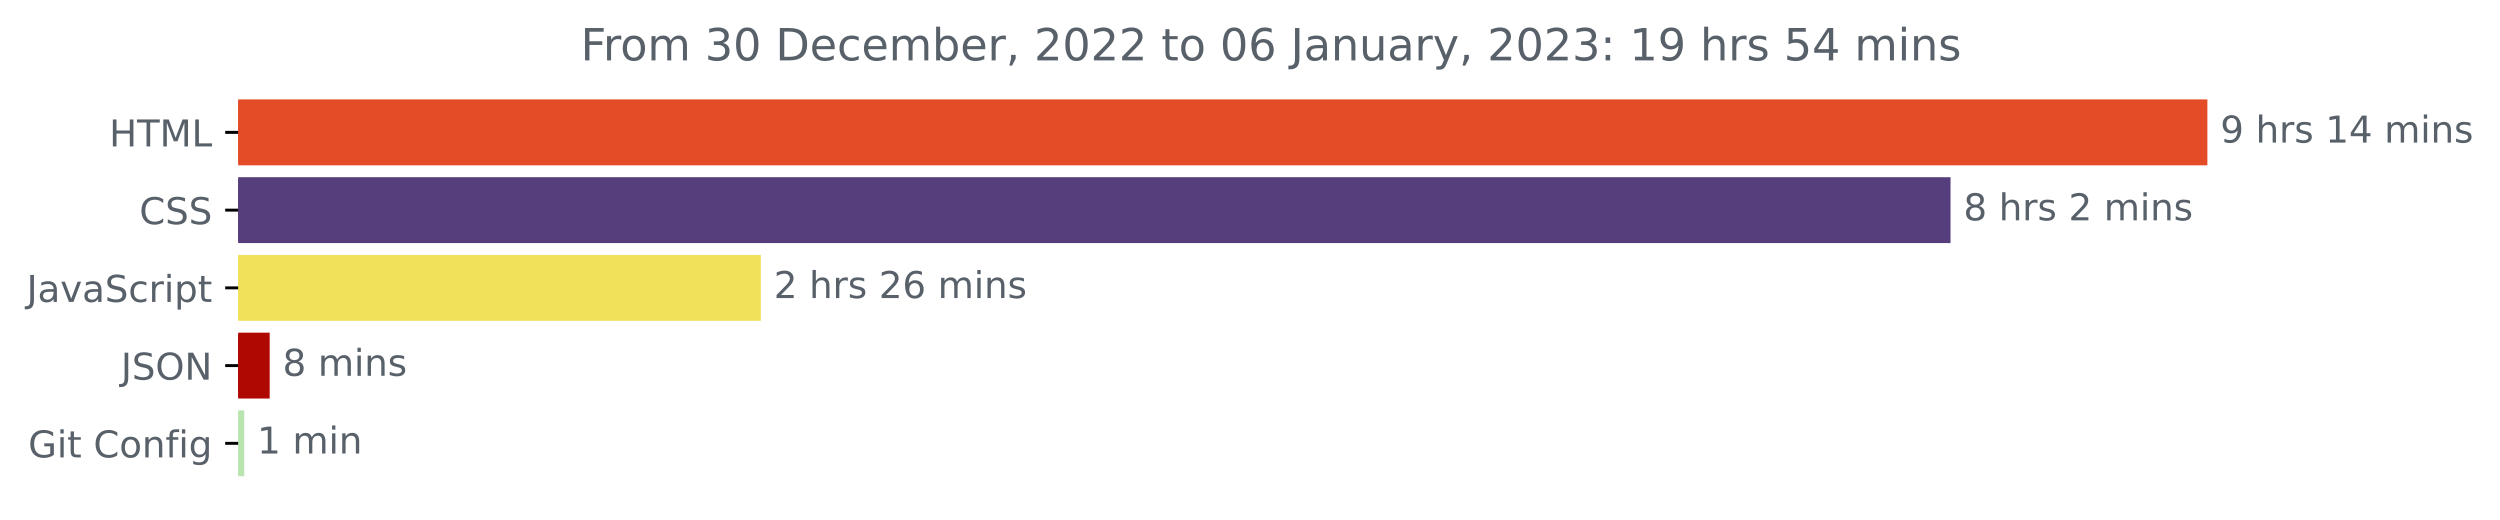
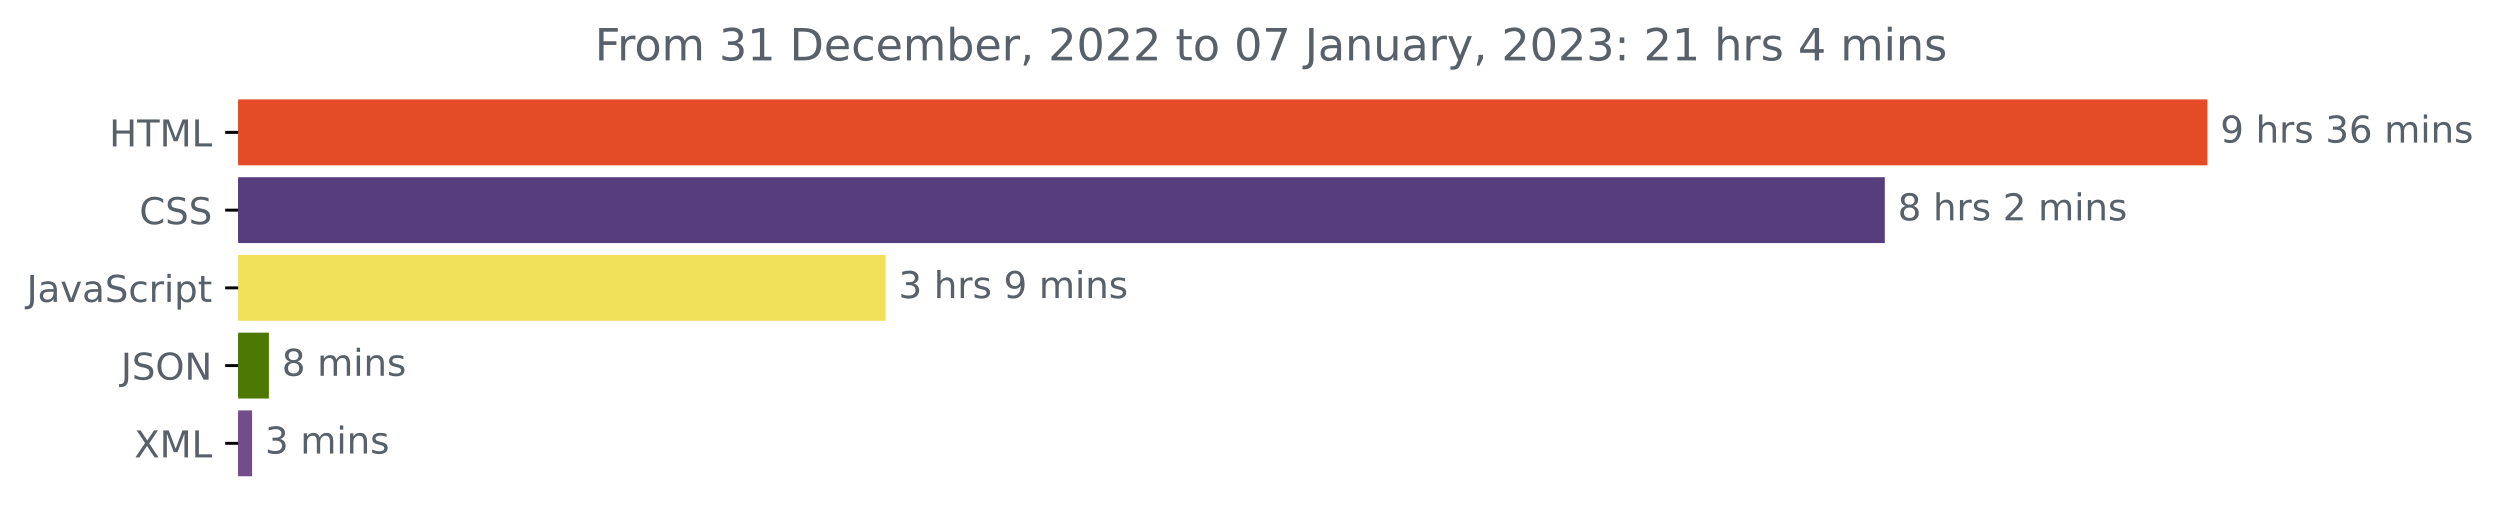
<svg xmlns="http://www.w3.org/2000/svg" xmlns:xlink="http://www.w3.org/1999/xlink" width="675.304pt" height="140.398pt" viewBox="0 0 675.304 140.398" version="1.1">
  <defs>
    <style type="text/css">*{stroke-linejoin: round; stroke-linecap: butt}</style>
  </defs>
  <g id="figure_1">
    <g id="patch_1">
      <path d="M -0 140.398  L 675.304 140.398  L 675.304 0  L -0 0  L -0 140.398  z " style="fill: none" />
    </g>
    <g id="axes_1">
      <g id="patch_2">
-         <path d="M 64.33 27.358  L 595.758 27.358  L 595.758 44.158  L 64.33 44.158  z " clip-path="url(#p27c0aab69c)" style="fill: #e34c26; stroke: #e34c26; stroke-linejoin: miter" />
+         <path d="M 64.33 27.358  L 595.758 27.358  L 595.758 44.158  L 64.33 44.158  z " clip-path="url(#p9556ae1d0e)" style="fill: #e34c26; stroke: #e34c26; stroke-linejoin: miter" />
      </g>
      <g id="patch_3">
-         <path d="M 64.33 48.358  L 526.382 48.358  L 526.382 65.158  L 64.33 65.158  z " clip-path="url(#p27c0aab69c)" style="fill: #563d7c; stroke: #563d7c; stroke-linejoin: miter" />
+         <path d="M 64.33 48.358  L 508.624 48.358  L 508.624 65.158  L 64.33 65.158  z " clip-path="url(#p9556ae1d0e)" style="fill: #563d7c; stroke: #563d7c; stroke-linejoin: miter" />
      </g>
      <g id="patch_4">
-         <path d="M 64.33 69.358  L 205.029 69.358  L 205.029 86.158  L 64.33 86.158  z " clip-path="url(#p27c0aab69c)" style="fill: #f1e05a; stroke: #f1e05a; stroke-linejoin: miter" />
+         <path d="M 64.33 69.358  L 238.716 69.358  L 238.716 86.158  L 64.33 86.158  z " clip-path="url(#p9556ae1d0e)" style="fill: #f1e05a; stroke: #f1e05a; stroke-linejoin: miter" />
      </g>
      <g id="patch_5">
-         <path d="M 64.33 90.358  L 72.343 90.358  L 72.343 107.158  L 64.33 107.158  z " clip-path="url(#p27c0aab69c)" style="fill: #af0801; stroke: #af0801; stroke-linejoin: miter" />
+         <path d="M 64.33 90.358  L 72.135 90.358  L 72.135 107.158  L 64.33 107.158  z " clip-path="url(#p9556ae1d0e)" style="fill: #4e7804; stroke: #4e7804; stroke-linejoin: miter" />
      </g>
      <g id="patch_6">
-         <path d="M 64.33 111.358  L 65.475 111.358  L 65.475 128.158  L 64.33 128.158  z " clip-path="url(#p27c0aab69c)" style="fill: #bae4b0; stroke: #bae4b0; stroke-linejoin: miter" />
+         <path d="M 64.33 111.358  L 67.591 111.358  L 67.591 128.158  L 64.33 128.158  z " clip-path="url(#p9556ae1d0e)" style="fill: #734c8b; stroke: #734c8b; stroke-linejoin: miter" />
      </g>
      <g id="matplotlib.axis_1" />
      <g id="matplotlib.axis_2">
        <g id="ytick_1">
          <g id="line2d_1">
            <defs>
-               <path id="m70f028b943" d="M 0 0  L -3.5 0  " style="stroke: #000000; stroke-width: 0.8" />
+               <path id="m8baae9ed6c" d="M 0 0  L -3.5 0  " style="stroke: #000000; stroke-width: 0.8" />
            </defs>
            <g>
-               <use xlink:href="#m70f028b943" x="64.33" y="35.758" style="stroke: #000000; stroke-width: 0.8" />
+               <use xlink:href="#m8baae9ed6c" x="64.33" y="35.758" style="stroke: #000000; stroke-width: 0.8" />
            </g>
          </g>
          <g id="text_1">
            <g style="fill: #586069" transform="translate(29.50156 39.55734)scale(0.1 -0.1)">
              <defs>
                <path id="DejaVuSans-48" d="M 628 4666  L 1259 4666  L 1259 2753  L 3553 2753  L 3553 4666  L 4184 4666  L 4184 0  L 3553 0  L 3553 2222  L 1259 2222  L 1259 0  L 628 0  L 628 4666  z " transform="scale(0.015625)" />
                <path id="DejaVuSans-54" d="M -19 4666  L 3928 4666  L 3928 4134  L 2272 4134  L 2272 0  L 1638 0  L 1638 4134  L -19 4134  L -19 4666  z " transform="scale(0.015625)" />
                <path id="DejaVuSans-4d" d="M 628 4666  L 1569 4666  L 2759 1491  L 3956 4666  L 4897 4666  L 4897 0  L 4281 0  L 4281 4097  L 3078 897  L 2444 897  L 1241 4097  L 1241 0  L 628 0  L 628 4666  z " transform="scale(0.015625)" />
                <path id="DejaVuSans-4c" d="M 628 4666  L 1259 4666  L 1259 531  L 3531 531  L 3531 0  L 628 0  L 628 4666  z " transform="scale(0.015625)" />
              </defs>
              <use xlink:href="#DejaVuSans-48" />
              <use xlink:href="#DejaVuSans-54" x="75.195" />
              <use xlink:href="#DejaVuSans-4d" x="136.279" />
              <use xlink:href="#DejaVuSans-4c" x="222.559" />
            </g>
          </g>
        </g>
        <g id="ytick_2">
          <g id="line2d_2">
            <g>
-               <use xlink:href="#m70f028b943" x="64.33" y="56.758" style="stroke: #000000; stroke-width: 0.8" />
+               <use xlink:href="#m8baae9ed6c" x="64.33" y="56.758" style="stroke: #000000; stroke-width: 0.8" />
            </g>
          </g>
          <g id="text_2">
            <g style="fill: #586069" transform="translate(37.65 60.55734)scale(0.1 -0.1)">
              <defs>
                <path id="DejaVuSans-43" d="M 4122 4306  L 4122 3641  Q 3803 3938 3442 4084  Q 3081 4231 2675 4231  Q 1875 4231 1450 3742  Q 1025 3253 1025 2328  Q 1025 1406 1450 917  Q 1875 428 2675 428  Q 3081 428 3442 575  Q 3803 722 4122 1019  L 4122 359  Q 3791 134 3420 21  Q 3050 -91 2638 -91  Q 1578 -91 968 557  Q 359 1206 359 2328  Q 359 3453 968 4101  Q 1578 4750 2638 4750  Q 3056 4750 3426 4639  Q 3797 4528 4122 4306  z " transform="scale(0.015625)" />
                <path id="DejaVuSans-53" d="M 3425 4513  L 3425 3897  Q 3066 4069 2747 4153  Q 2428 4238 2131 4238  Q 1616 4238 1336 4038  Q 1056 3838 1056 3469  Q 1056 3159 1242 3001  Q 1428 2844 1947 2747  L 2328 2669  Q 3034 2534 3370 2195  Q 3706 1856 3706 1288  Q 3706 609 3251 259  Q 2797 -91 1919 -91  Q 1588 -91 1214 -16  Q 841 59 441 206  L 441 856  Q 825 641 1194 531  Q 1563 422 1919 422  Q 2459 422 2753 634  Q 3047 847 3047 1241  Q 3047 1584 2836 1778  Q 2625 1972 2144 2069  L 1759 2144  Q 1053 2284 737 2584  Q 422 2884 422 3419  Q 422 4038 858 4394  Q 1294 4750 2059 4750  Q 2388 4750 2728 4690  Q 3069 4631 3425 4513  z " transform="scale(0.015625)" />
              </defs>
              <use xlink:href="#DejaVuSans-43" />
              <use xlink:href="#DejaVuSans-53" x="69.824" />
              <use xlink:href="#DejaVuSans-53" x="133.301" />
            </g>
          </g>
        </g>
        <g id="ytick_3">
          <g id="line2d_3">
            <g>
-               <use xlink:href="#m70f028b943" x="64.33" y="77.758" style="stroke: #000000; stroke-width: 0.8" />
+               <use xlink:href="#m8baae9ed6c" x="64.33" y="77.758" style="stroke: #000000; stroke-width: 0.8" />
            </g>
          </g>
          <g id="text_3">
            <g style="fill: #586069" transform="translate(7.2 81.55734)scale(0.1 -0.1)">
              <defs>
                <path id="DejaVuSans-4a" d="M 628 4666  L 1259 4666  L 1259 325  Q 1259 -519 939 -900  Q 619 -1281 -91 -1281  L -331 -1281  L -331 -750  L -134 -750  Q 284 -750 456 -515  Q 628 -281 628 325  L 628 4666  z " transform="scale(0.015625)" />
                <path id="DejaVuSans-61" d="M 2194 1759  Q 1497 1759 1228 1600  Q 959 1441 959 1056  Q 959 750 1161 570  Q 1363 391 1709 391  Q 2188 391 2477 730  Q 2766 1069 2766 1631  L 2766 1759  L 2194 1759  z M 3341 1997  L 3341 0  L 2766 0  L 2766 531  Q 2569 213 2275 61  Q 1981 -91 1556 -91  Q 1019 -91 701 211  Q 384 513 384 1019  Q 384 1609 779 1909  Q 1175 2209 1959 2209  L 2766 2209  L 2766 2266  Q 2766 2663 2505 2880  Q 2244 3097 1772 3097  Q 1472 3097 1187 3025  Q 903 2953 641 2809  L 641 3341  Q 956 3463 1253 3523  Q 1550 3584 1831 3584  Q 2591 3584 2966 3190  Q 3341 2797 3341 1997  z " transform="scale(0.015625)" />
                <path id="DejaVuSans-76" d="M 191 3500  L 800 3500  L 1894 563  L 2988 3500  L 3597 3500  L 2284 0  L 1503 0  L 191 3500  z " transform="scale(0.015625)" />
                <path id="DejaVuSans-63" d="M 3122 3366  L 3122 2828  Q 2878 2963 2633 3030  Q 2388 3097 2138 3097  Q 1578 3097 1268 2742  Q 959 2388 959 1747  Q 959 1106 1268 751  Q 1578 397 2138 397  Q 2388 397 2633 464  Q 2878 531 3122 666  L 3122 134  Q 2881 22 2623 -34  Q 2366 -91 2075 -91  Q 1284 -91 818 406  Q 353 903 353 1747  Q 353 2603 823 3093  Q 1294 3584 2113 3584  Q 2378 3584 2631 3529  Q 2884 3475 3122 3366  z " transform="scale(0.015625)" />
                <path id="DejaVuSans-72" d="M 2631 2963  Q 2534 3019 2420 3045  Q 2306 3072 2169 3072  Q 1681 3072 1420 2755  Q 1159 2438 1159 1844  L 1159 0  L 581 0  L 581 3500  L 1159 3500  L 1159 2956  Q 1341 3275 1631 3429  Q 1922 3584 2338 3584  Q 2397 3584 2469 3576  Q 2541 3569 2628 3553  L 2631 2963  z " transform="scale(0.015625)" />
                <path id="DejaVuSans-69" d="M 603 3500  L 1178 3500  L 1178 0  L 603 0  L 603 3500  z M 603 4863  L 1178 4863  L 1178 4134  L 603 4134  L 603 4863  z " transform="scale(0.015625)" />
                <path id="DejaVuSans-70" d="M 1159 525  L 1159 -1331  L 581 -1331  L 581 3500  L 1159 3500  L 1159 2969  Q 1341 3281 1617 3432  Q 1894 3584 2278 3584  Q 2916 3584 3314 3078  Q 3713 2572 3713 1747  Q 3713 922 3314 415  Q 2916 -91 2278 -91  Q 1894 -91 1617 61  Q 1341 213 1159 525  z M 3116 1747  Q 3116 2381 2855 2742  Q 2594 3103 2138 3103  Q 1681 3103 1420 2742  Q 1159 2381 1159 1747  Q 1159 1113 1420 752  Q 1681 391 2138 391  Q 2594 391 2855 752  Q 3116 1113 3116 1747  z " transform="scale(0.015625)" />
                <path id="DejaVuSans-74" d="M 1172 4494  L 1172 3500  L 2356 3500  L 2356 3053  L 1172 3053  L 1172 1153  Q 1172 725 1289 603  Q 1406 481 1766 481  L 2356 481  L 2356 0  L 1766 0  Q 1100 0 847 248  Q 594 497 594 1153  L 594 3053  L 172 3053  L 172 3500  L 594 3500  L 594 4494  L 1172 4494  z " transform="scale(0.015625)" />
              </defs>
              <use xlink:href="#DejaVuSans-4a" />
              <use xlink:href="#DejaVuSans-61" x="29.492" />
              <use xlink:href="#DejaVuSans-76" x="90.771" />
              <use xlink:href="#DejaVuSans-61" x="149.951" />
              <use xlink:href="#DejaVuSans-53" x="211.23" />
              <use xlink:href="#DejaVuSans-63" x="274.707" />
              <use xlink:href="#DejaVuSans-72" x="329.688" />
              <use xlink:href="#DejaVuSans-69" x="370.801" />
              <use xlink:href="#DejaVuSans-70" x="398.584" />
              <use xlink:href="#DejaVuSans-74" x="462.061" />
            </g>
          </g>
        </g>
        <g id="ytick_4">
          <g id="line2d_4">
            <g>
-               <use xlink:href="#m70f028b943" x="64.33" y="98.758" style="stroke: #000000; stroke-width: 0.8" />
+               <use xlink:href="#m8baae9ed6c" x="64.33" y="98.758" style="stroke: #000000; stroke-width: 0.8" />
            </g>
          </g>
          <g id="text_4">
            <g style="fill: #586069" transform="translate(32.67813 102.5573)scale(0.1 -0.1)">
              <defs>
                <path id="DejaVuSans-4f" d="M 2522 4238  Q 1834 4238 1429 3725  Q 1025 3213 1025 2328  Q 1025 1447 1429 934  Q 1834 422 2522 422  Q 3209 422 3611 934  Q 4013 1447 4013 2328  Q 4013 3213 3611 3725  Q 3209 4238 2522 4238  z M 2522 4750  Q 3503 4750 4090 4092  Q 4678 3434 4678 2328  Q 4678 1225 4090 567  Q 3503 -91 2522 -91  Q 1538 -91 948 565  Q 359 1222 359 2328  Q 359 3434 948 4092  Q 1538 4750 2522 4750  z " transform="scale(0.015625)" />
                <path id="DejaVuSans-4e" d="M 628 4666  L 1478 4666  L 3547 763  L 3547 4666  L 4159 4666  L 4159 0  L 3309 0  L 1241 3903  L 1241 0  L 628 0  L 628 4666  z " transform="scale(0.015625)" />
              </defs>
              <use xlink:href="#DejaVuSans-4a" />
              <use xlink:href="#DejaVuSans-53" x="29.492" />
              <use xlink:href="#DejaVuSans-4f" x="92.969" />
              <use xlink:href="#DejaVuSans-4e" x="171.68" />
            </g>
          </g>
        </g>
        <g id="ytick_5">
          <g id="line2d_5">
            <g>
-               <use xlink:href="#m70f028b943" x="64.33" y="119.758" style="stroke: #000000; stroke-width: 0.8" />
+               <use xlink:href="#m8baae9ed6c" x="64.33" y="119.758" style="stroke: #000000; stroke-width: 0.8" />
            </g>
          </g>
          <g id="text_5">
-             <g style="fill: #586069" transform="translate(7.61875 123.5573)scale(0.1 -0.1)">
-               <defs>
-                 <path id="DejaVuSans-47" d="M 3809 666  L 3809 1919  L 2778 1919  L 2778 2438  L 4434 2438  L 4434 434  Q 4069 175 3628 42  Q 3188 -91 2688 -91  Q 1594 -91 976 548  Q 359 1188 359 2328  Q 359 3472 976 4111  Q 1594 4750 2688 4750  Q 3144 4750 3555 4637  Q 3966 4525 4313 4306  L 4313 3634  Q 3963 3931 3569 4081  Q 3175 4231 2741 4231  Q 1884 4231 1454 3753  Q 1025 3275 1025 2328  Q 1025 1384 1454 906  Q 1884 428 2741 428  Q 3075 428 3337 486  Q 3600 544 3809 666  z " transform="scale(0.015625)" />
-                 <path id="DejaVuSans-20" transform="scale(0.015625)" />
-                 <path id="DejaVuSans-6f" d="M 1959 3097  Q 1497 3097 1228 2736  Q 959 2375 959 1747  Q 959 1119 1226 758  Q 1494 397 1959 397  Q 2419 397 2687 759  Q 2956 1122 2956 1747  Q 2956 2369 2687 2733  Q 2419 3097 1959 3097  z M 1959 3584  Q 2709 3584 3137 3096  Q 3566 2609 3566 1747  Q 3566 888 3137 398  Q 2709 -91 1959 -91  Q 1206 -91 779 398  Q 353 888 353 1747  Q 353 2609 779 3096  Q 1206 3584 1959 3584  z " transform="scale(0.015625)" />
-                 <path id="DejaVuSans-6e" d="M 3513 2113  L 3513 0  L 2938 0  L 2938 2094  Q 2938 2591 2744 2837  Q 2550 3084 2163 3084  Q 1697 3084 1428 2787  Q 1159 2491 1159 1978  L 1159 0  L 581 0  L 581 3500  L 1159 3500  L 1159 2956  Q 1366 3272 1645 3428  Q 1925 3584 2291 3584  Q 2894 3584 3203 3211  Q 3513 2838 3513 2113  z " transform="scale(0.015625)" />
-                 <path id="DejaVuSans-66" d="M 2375 4863  L 2375 4384  L 1825 4384  Q 1516 4384 1395 4259  Q 1275 4134 1275 3809  L 1275 3500  L 2222 3500  L 2222 3053  L 1275 3053  L 1275 0  L 697 0  L 697 3053  L 147 3053  L 147 3500  L 697 3500  L 697 3744  Q 697 4328 969 4595  Q 1241 4863 1831 4863  L 2375 4863  z " transform="scale(0.015625)" />
-                 <path id="DejaVuSans-67" d="M 2906 1791  Q 2906 2416 2648 2759  Q 2391 3103 1925 3103  Q 1463 3103 1205 2759  Q 947 2416 947 1791  Q 947 1169 1205 825  Q 1463 481 1925 481  Q 2391 481 2648 825  Q 2906 1169 2906 1791  z M 3481 434  Q 3481 -459 3084 -895  Q 2688 -1331 1869 -1331  Q 1566 -1331 1297 -1286  Q 1028 -1241 775 -1147  L 775 -588  Q 1028 -725 1275 -790  Q 1522 -856 1778 -856  Q 2344 -856 2625 -561  Q 2906 -266 2906 331  L 2906 616  Q 2728 306 2450 153  Q 2172 0 1784 0  Q 1141 0 747 490  Q 353 981 353 1791  Q 353 2603 747 3093  Q 1141 3584 1784 3584  Q 2172 3584 2450 3431  Q 2728 3278 2906 2969  L 2906 3500  L 3481 3500  L 3481 434  z " transform="scale(0.015625)" />
-               </defs>
-               <use xlink:href="#DejaVuSans-47" />
-               <use xlink:href="#DejaVuSans-69" x="77.49" />
-               <use xlink:href="#DejaVuSans-74" x="105.273" />
-               <use xlink:href="#DejaVuSans-20" x="144.482" />
-               <use xlink:href="#DejaVuSans-43" x="176.27" />
-               <use xlink:href="#DejaVuSans-6f" x="246.094" />
-               <use xlink:href="#DejaVuSans-6e" x="307.275" />
-               <use xlink:href="#DejaVuSans-66" x="370.654" />
-               <use xlink:href="#DejaVuSans-69" x="405.859" />
-               <use xlink:href="#DejaVuSans-67" x="433.643" />
+             <g style="fill: #586069" transform="translate(36.27969 123.5573)scale(0.1 -0.1)">
+               <defs>
+                 <path id="DejaVuSans-58" d="M 403 4666  L 1081 4666  L 2241 2931  L 3406 4666  L 4084 4666  L 2584 2425  L 4184 0  L 3506 0  L 2194 1984  L 872 0  L 191 0  L 1856 2491  L 403 4666  z " transform="scale(0.015625)" />
+               </defs>
+               <use xlink:href="#DejaVuSans-58" />
+               <use xlink:href="#DejaVuSans-4d" x="68.506" />
+               <use xlink:href="#DejaVuSans-4c" x="154.785" />
            </g>
          </g>
        </g>
      </g>
      <g id="text_6">
        <g style="fill: #586069" transform="translate(599.7583 38.5175)scale(0.1 -0.1)">
          <defs>
            <path id="DejaVuSans-39" d="M 703 97  L 703 672  Q 941 559 1184 500  Q 1428 441 1663 441  Q 2288 441 2617 861  Q 2947 1281 2994 2138  Q 2813 1869 2534 1725  Q 2256 1581 1919 1581  Q 1219 1581 811 2004  Q 403 2428 403 3163  Q 403 3881 828 4315  Q 1253 4750 1959 4750  Q 2769 4750 3195 4129  Q 3622 3509 3622 2328  Q 3622 1225 3098 567  Q 2575 -91 1691 -91  Q 1453 -91 1209 -44  Q 966 3 703 97  z M 1959 2075  Q 2384 2075 2632 2365  Q 2881 2656 2881 3163  Q 2881 3666 2632 3958  Q 2384 4250 1959 4250  Q 1534 4250 1286 3958  Q 1038 3666 1038 3163  Q 1038 2656 1286 2365  Q 1534 2075 1959 2075  z " transform="scale(0.015625)" />
+             <path id="DejaVuSans-20" transform="scale(0.015625)" />
            <path id="DejaVuSans-68" d="M 3513 2113  L 3513 0  L 2938 0  L 2938 2094  Q 2938 2591 2744 2837  Q 2550 3084 2163 3084  Q 1697 3084 1428 2787  Q 1159 2491 1159 1978  L 1159 0  L 581 0  L 581 4863  L 1159 4863  L 1159 2956  Q 1366 3272 1645 3428  Q 1925 3584 2291 3584  Q 2894 3584 3203 3211  Q 3513 2838 3513 2113  z " transform="scale(0.015625)" />
            <path id="DejaVuSans-73" d="M 2834 3397  L 2834 2853  Q 2591 2978 2328 3040  Q 2066 3103 1784 3103  Q 1356 3103 1142 2972  Q 928 2841 928 2578  Q 928 2378 1081 2264  Q 1234 2150 1697 2047  L 1894 2003  Q 2506 1872 2764 1633  Q 3022 1394 3022 966  Q 3022 478 2636 193  Q 2250 -91 1575 -91  Q 1294 -91 989 -36  Q 684 19 347 128  L 347 722  Q 666 556 975 473  Q 1284 391 1588 391  Q 1994 391 2212 530  Q 2431 669 2431 922  Q 2431 1156 2273 1281  Q 2116 1406 1581 1522  L 1381 1569  Q 847 1681 609 1914  Q 372 2147 372 2553  Q 372 3047 722 3315  Q 1072 3584 1716 3584  Q 2034 3584 2315 3537  Q 2597 3491 2834 3397  z " transform="scale(0.015625)" />
-             <path id="DejaVuSans-31" d="M 794 531  L 1825 531  L 1825 4091  L 703 3866  L 703 4441  L 1819 4666  L 2450 4666  L 2450 531  L 3481 531  L 3481 0  L 794 0  L 794 531  z " transform="scale(0.015625)" />
-             <path id="DejaVuSans-34" d="M 2419 4116  L 825 1625  L 2419 1625  L 2419 4116  z M 2253 4666  L 3047 4666  L 3047 1625  L 3713 1625  L 3713 1100  L 3047 1100  L 3047 0  L 2419 0  L 2419 1100  L 313 1100  L 313 1709  L 2253 4666  z " transform="scale(0.015625)" />
+             <path id="DejaVuSans-33" d="M 2597 2516  Q 3050 2419 3304 2112  Q 3559 1806 3559 1356  Q 3559 666 3084 287  Q 2609 -91 1734 -91  Q 1441 -91 1130 -33  Q 819 25 488 141  L 488 750  Q 750 597 1062 519  Q 1375 441 1716 441  Q 2309 441 2620 675  Q 2931 909 2931 1356  Q 2931 1769 2642 2001  Q 2353 2234 1838 2234  L 1294 2234  L 1294 2753  L 1863 2753  Q 2328 2753 2575 2939  Q 2822 3125 2822 3475  Q 2822 3834 2567 4026  Q 2313 4219 1838 4219  Q 1578 4219 1281 4162  Q 984 4106 628 3988  L 628 4550  Q 988 4650 1302 4700  Q 1616 4750 1894 4750  Q 2613 4750 3031 4423  Q 3450 4097 3450 3541  Q 3450 3153 3228 2886  Q 3006 2619 2597 2516  z " transform="scale(0.015625)" />
+             <path id="DejaVuSans-36" d="M 2113 2584  Q 1688 2584 1439 2293  Q 1191 2003 1191 1497  Q 1191 994 1439 701  Q 1688 409 2113 409  Q 2538 409 2786 701  Q 3034 994 3034 1497  Q 3034 2003 2786 2293  Q 2538 2584 2113 2584  z M 3366 4563  L 3366 3988  Q 3128 4100 2886 4159  Q 2644 4219 2406 4219  Q 1781 4219 1451 3797  Q 1122 3375 1075 2522  Q 1259 2794 1537 2939  Q 1816 3084 2150 3084  Q 2853 3084 3261 2657  Q 3669 2231 3669 1497  Q 3669 778 3244 343  Q 2819 -91 2113 -91  Q 1303 -91 875 529  Q 447 1150 447 2328  Q 447 3434 972 4092  Q 1497 4750 2381 4750  Q 2619 4750 2861 4703  Q 3103 4656 3366 4563  z " transform="scale(0.015625)" />
            <path id="DejaVuSans-6d" d="M 3328 2828  Q 3544 3216 3844 3400  Q 4144 3584 4550 3584  Q 5097 3584 5394 3201  Q 5691 2819 5691 2113  L 5691 0  L 5113 0  L 5113 2094  Q 5113 2597 4934 2840  Q 4756 3084 4391 3084  Q 3944 3084 3684 2787  Q 3425 2491 3425 1978  L 3425 0  L 2847 0  L 2847 2094  Q 2847 2600 2669 2842  Q 2491 3084 2119 3084  Q 1678 3084 1418 2786  Q 1159 2488 1159 1978  L 1159 0  L 581 0  L 581 3500  L 1159 3500  L 1159 2956  Q 1356 3278 1631 3431  Q 1906 3584 2284 3584  Q 2666 3584 2933 3390  Q 3200 3197 3328 2828  z " transform="scale(0.015625)" />
+             <path id="DejaVuSans-6e" d="M 3513 2113  L 3513 0  L 2938 0  L 2938 2094  Q 2938 2591 2744 2837  Q 2550 3084 2163 3084  Q 1697 3084 1428 2787  Q 1159 2491 1159 1978  L 1159 0  L 581 0  L 581 3500  L 1159 3500  L 1159 2956  Q 1366 3272 1645 3428  Q 1925 3584 2291 3584  Q 2894 3584 3203 3211  Q 3513 2838 3513 2113  z " transform="scale(0.015625)" />
          </defs>
          <use xlink:href="#DejaVuSans-39" />
          <use xlink:href="#DejaVuSans-20" x="63.623" />
          <use xlink:href="#DejaVuSans-68" x="95.41" />
          <use xlink:href="#DejaVuSans-72" x="158.789" />
          <use xlink:href="#DejaVuSans-73" x="199.902" />
          <use xlink:href="#DejaVuSans-20" x="252.002" />
-           <use xlink:href="#DejaVuSans-31" x="283.789" />
-           <use xlink:href="#DejaVuSans-34" x="347.412" />
+           <use xlink:href="#DejaVuSans-33" x="283.789" />
+           <use xlink:href="#DejaVuSans-36" x="347.412" />
          <use xlink:href="#DejaVuSans-20" x="411.035" />
          <use xlink:href="#DejaVuSans-6d" x="442.822" />
          <use xlink:href="#DejaVuSans-69" x="540.234" />
          <use xlink:href="#DejaVuSans-6e" x="568.018" />
          <use xlink:href="#DejaVuSans-73" x="631.396" />
        </g>
      </g>
      <g id="text_7">
-         <g style="fill: #586069" transform="translate(530.3818 59.5175)scale(0.1 -0.1)">
+         <g style="fill: #586069" transform="translate(512.6235 59.5175)scale(0.1 -0.1)">
          <defs>
            <path id="DejaVuSans-38" d="M 2034 2216  Q 1584 2216 1326 1975  Q 1069 1734 1069 1313  Q 1069 891 1326 650  Q 1584 409 2034 409  Q 2484 409 2743 651  Q 3003 894 3003 1313  Q 3003 1734 2745 1975  Q 2488 2216 2034 2216  z M 1403 2484  Q 997 2584 770 2862  Q 544 3141 544 3541  Q 544 4100 942 4425  Q 1341 4750 2034 4750  Q 2731 4750 3128 4425  Q 3525 4100 3525 3541  Q 3525 3141 3298 2862  Q 3072 2584 2669 2484  Q 3125 2378 3379 2068  Q 3634 1759 3634 1313  Q 3634 634 3220 271  Q 2806 -91 2034 -91  Q 1263 -91 848 271  Q 434 634 434 1313  Q 434 1759 690 2068  Q 947 2378 1403 2484  z M 1172 3481  Q 1172 3119 1398 2916  Q 1625 2713 2034 2713  Q 2441 2713 2670 2916  Q 2900 3119 2900 3481  Q 2900 3844 2670 4047  Q 2441 4250 2034 4250  Q 1625 4250 1398 4047  Q 1172 3844 1172 3481  z " transform="scale(0.015625)" />
            <path id="DejaVuSans-32" d="M 1228 531  L 3431 531  L 3431 0  L 469 0  L 469 531  Q 828 903 1448 1529  Q 2069 2156 2228 2338  Q 2531 2678 2651 2914  Q 2772 3150 2772 3378  Q 2772 3750 2511 3984  Q 2250 4219 1831 4219  Q 1534 4219 1204 4116  Q 875 4013 500 3803  L 500 4441  Q 881 4594 1212 4672  Q 1544 4750 1819 4750  Q 2544 4750 2975 4387  Q 3406 4025 3406 3419  Q 3406 3131 3298 2873  Q 3191 2616 2906 2266  Q 2828 2175 2409 1742  Q 1991 1309 1228 531  z " transform="scale(0.015625)" />
          </defs>
          <use xlink:href="#DejaVuSans-38" />
          <use xlink:href="#DejaVuSans-20" x="63.623" />
          <use xlink:href="#DejaVuSans-68" x="95.41" />
          <use xlink:href="#DejaVuSans-72" x="158.789" />
          <use xlink:href="#DejaVuSans-73" x="199.902" />
          <use xlink:href="#DejaVuSans-20" x="252.002" />
          <use xlink:href="#DejaVuSans-32" x="283.789" />
          <use xlink:href="#DejaVuSans-20" x="347.412" />
          <use xlink:href="#DejaVuSans-6d" x="379.199" />
          <use xlink:href="#DejaVuSans-69" x="476.611" />
          <use xlink:href="#DejaVuSans-6e" x="504.395" />
          <use xlink:href="#DejaVuSans-73" x="567.773" />
        </g>
      </g>
      <g id="text_8">
-         <g style="fill: #586069" transform="translate(209.0289 80.5175)scale(0.1 -0.1)">
-           <defs>
-             <path id="DejaVuSans-36" d="M 2113 2584  Q 1688 2584 1439 2293  Q 1191 2003 1191 1497  Q 1191 994 1439 701  Q 1688 409 2113 409  Q 2538 409 2786 701  Q 3034 994 3034 1497  Q 3034 2003 2786 2293  Q 2538 2584 2113 2584  z M 3366 4563  L 3366 3988  Q 3128 4100 2886 4159  Q 2644 4219 2406 4219  Q 1781 4219 1451 3797  Q 1122 3375 1075 2522  Q 1259 2794 1537 2939  Q 1816 3084 2150 3084  Q 2853 3084 3261 2657  Q 3669 2231 3669 1497  Q 3669 778 3244 343  Q 2819 -91 2113 -91  Q 1303 -91 875 529  Q 447 1150 447 2328  Q 447 3434 972 4092  Q 1497 4750 2381 4750  Q 2619 4750 2861 4703  Q 3103 4656 3366 4563  z " transform="scale(0.015625)" />
-           </defs>
-           <use xlink:href="#DejaVuSans-32" />
+         <g style="fill: #586069" transform="translate(242.7156 80.5175)scale(0.1 -0.1)">
+           <use xlink:href="#DejaVuSans-33" />
          <use xlink:href="#DejaVuSans-20" x="63.623" />
          <use xlink:href="#DejaVuSans-68" x="95.41" />
          <use xlink:href="#DejaVuSans-72" x="158.789" />
          <use xlink:href="#DejaVuSans-73" x="199.902" />
          <use xlink:href="#DejaVuSans-20" x="252.002" />
-           <use xlink:href="#DejaVuSans-32" x="283.789" />
-           <use xlink:href="#DejaVuSans-36" x="347.412" />
-           <use xlink:href="#DejaVuSans-20" x="411.035" />
-           <use xlink:href="#DejaVuSans-6d" x="442.822" />
-           <use xlink:href="#DejaVuSans-69" x="540.234" />
-           <use xlink:href="#DejaVuSans-6e" x="568.018" />
-           <use xlink:href="#DejaVuSans-73" x="631.396" />
+           <use xlink:href="#DejaVuSans-39" x="283.789" />
+           <use xlink:href="#DejaVuSans-20" x="347.412" />
+           <use xlink:href="#DejaVuSans-6d" x="379.199" />
+           <use xlink:href="#DejaVuSans-69" x="476.611" />
+           <use xlink:href="#DejaVuSans-6e" x="504.395" />
+           <use xlink:href="#DejaVuSans-73" x="567.773" />
        </g>
      </g>
      <g id="text_9">
-         <g style="fill: #586069" transform="translate(76.34347 101.5175)scale(0.1 -0.1)">
+         <g style="fill: #586069" transform="translate(76.13453 101.5175)scale(0.1 -0.1)">
          <use xlink:href="#DejaVuSans-38" />
          <use xlink:href="#DejaVuSans-20" x="63.623" />
          <use xlink:href="#DejaVuSans-6d" x="95.41" />
          <use xlink:href="#DejaVuSans-69" x="192.822" />
          <use xlink:href="#DejaVuSans-6e" x="220.605" />
          <use xlink:href="#DejaVuSans-73" x="283.984" />
        </g>
      </g>
      <g id="text_10">
-         <g style="fill: #586069" transform="translate(69.47451 122.5175)scale(0.1 -0.1)">
-           <use xlink:href="#DejaVuSans-31" />
+         <g style="fill: #586069" transform="translate(71.59141 122.5175)scale(0.1 -0.1)">
+           <use xlink:href="#DejaVuSans-33" />
          <use xlink:href="#DejaVuSans-20" x="63.623" />
          <use xlink:href="#DejaVuSans-6d" x="95.41" />
          <use xlink:href="#DejaVuSans-69" x="192.822" />
          <use xlink:href="#DejaVuSans-6e" x="220.605" />
+           <use xlink:href="#DejaVuSans-73" x="283.984" />
        </g>
      </g>
      <g id="text_11">
-         <g style="fill: #586069" transform="translate(156.8572 16.31812)scale(0.12 -0.12)">
+         <g style="fill: #586069" transform="translate(160.6747 16.31812)scale(0.12 -0.12)">
          <defs>
            <path id="DejaVuSans-46" d="M 628 4666  L 3309 4666  L 3309 4134  L 1259 4134  L 1259 2759  L 3109 2759  L 3109 2228  L 1259 2228  L 1259 0  L 628 0  L 628 4666  z " transform="scale(0.015625)" />
-             <path id="DejaVuSans-33" d="M 2597 2516  Q 3050 2419 3304 2112  Q 3559 1806 3559 1356  Q 3559 666 3084 287  Q 2609 -91 1734 -91  Q 1441 -91 1130 -33  Q 819 25 488 141  L 488 750  Q 750 597 1062 519  Q 1375 441 1716 441  Q 2309 441 2620 675  Q 2931 909 2931 1356  Q 2931 1769 2642 2001  Q 2353 2234 1838 2234  L 1294 2234  L 1294 2753  L 1863 2753  Q 2328 2753 2575 2939  Q 2822 3125 2822 3475  Q 2822 3834 2567 4026  Q 2313 4219 1838 4219  Q 1578 4219 1281 4162  Q 984 4106 628 3988  L 628 4550  Q 988 4650 1302 4700  Q 1616 4750 1894 4750  Q 2613 4750 3031 4423  Q 3450 4097 3450 3541  Q 3450 3153 3228 2886  Q 3006 2619 2597 2516  z " transform="scale(0.015625)" />
-             <path id="DejaVuSans-30" d="M 2034 4250  Q 1547 4250 1301 3770  Q 1056 3291 1056 2328  Q 1056 1369 1301 889  Q 1547 409 2034 409  Q 2525 409 2770 889  Q 3016 1369 3016 2328  Q 3016 3291 2770 3770  Q 2525 4250 2034 4250  z M 2034 4750  Q 2819 4750 3233 4129  Q 3647 3509 3647 2328  Q 3647 1150 3233 529  Q 2819 -91 2034 -91  Q 1250 -91 836 529  Q 422 1150 422 2328  Q 422 3509 836 4129  Q 1250 4750 2034 4750  z " transform="scale(0.015625)" />
+             <path id="DejaVuSans-6f" d="M 1959 3097  Q 1497 3097 1228 2736  Q 959 2375 959 1747  Q 959 1119 1226 758  Q 1494 397 1959 397  Q 2419 397 2687 759  Q 2956 1122 2956 1747  Q 2956 2369 2687 2733  Q 2419 3097 1959 3097  z M 1959 3584  Q 2709 3584 3137 3096  Q 3566 2609 3566 1747  Q 3566 888 3137 398  Q 2709 -91 1959 -91  Q 1206 -91 779 398  Q 353 888 353 1747  Q 353 2609 779 3096  Q 1206 3584 1959 3584  z " transform="scale(0.015625)" />
+             <path id="DejaVuSans-31" d="M 794 531  L 1825 531  L 1825 4091  L 703 3866  L 703 4441  L 1819 4666  L 2450 4666  L 2450 531  L 3481 531  L 3481 0  L 794 0  L 794 531  z " transform="scale(0.015625)" />
            <path id="DejaVuSans-44" d="M 1259 4147  L 1259 519  L 2022 519  Q 2988 519 3436 956  Q 3884 1394 3884 2338  Q 3884 3275 3436 3711  Q 2988 4147 2022 4147  L 1259 4147  z M 628 4666  L 1925 4666  Q 3281 4666 3915 4102  Q 4550 3538 4550 2338  Q 4550 1131 3912 565  Q 3275 0 1925 0  L 628 0  L 628 4666  z " transform="scale(0.015625)" />
            <path id="DejaVuSans-65" d="M 3597 1894  L 3597 1613  L 953 1613  Q 991 1019 1311 708  Q 1631 397 2203 397  Q 2534 397 2845 478  Q 3156 559 3463 722  L 3463 178  Q 3153 47 2828 -22  Q 2503 -91 2169 -91  Q 1331 -91 842 396  Q 353 884 353 1716  Q 353 2575 817 3079  Q 1281 3584 2069 3584  Q 2775 3584 3186 3129  Q 3597 2675 3597 1894  z M 3022 2063  Q 3016 2534 2758 2815  Q 2500 3097 2075 3097  Q 1594 3097 1305 2825  Q 1016 2553 972 2059  L 3022 2063  z " transform="scale(0.015625)" />
            <path id="DejaVuSans-62" d="M 3116 1747  Q 3116 2381 2855 2742  Q 2594 3103 2138 3103  Q 1681 3103 1420 2742  Q 1159 2381 1159 1747  Q 1159 1113 1420 752  Q 1681 391 2138 391  Q 2594 391 2855 752  Q 3116 1113 3116 1747  z M 1159 2969  Q 1341 3281 1617 3432  Q 1894 3584 2278 3584  Q 2916 3584 3314 3078  Q 3713 2572 3713 1747  Q 3713 922 3314 415  Q 2916 -91 2278 -91  Q 1894 -91 1617 61  Q 1341 213 1159 525  L 1159 0  L 581 0  L 581 4863  L 1159 4863  L 1159 2969  z " transform="scale(0.015625)" />
            <path id="DejaVuSans-2c" d="M 750 794  L 1409 794  L 1409 256  L 897 -744  L 494 -744  L 750 256  L 750 794  z " transform="scale(0.015625)" />
+             <path id="DejaVuSans-30" d="M 2034 4250  Q 1547 4250 1301 3770  Q 1056 3291 1056 2328  Q 1056 1369 1301 889  Q 1547 409 2034 409  Q 2525 409 2770 889  Q 3016 1369 3016 2328  Q 3016 3291 2770 3770  Q 2525 4250 2034 4250  z M 2034 4750  Q 2819 4750 3233 4129  Q 3647 3509 3647 2328  Q 3647 1150 3233 529  Q 2819 -91 2034 -91  Q 1250 -91 836 529  Q 422 1150 422 2328  Q 422 3509 836 4129  Q 1250 4750 2034 4750  z " transform="scale(0.015625)" />
+             <path id="DejaVuSans-37" d="M 525 4666  L 3525 4666  L 3525 4397  L 1831 0  L 1172 0  L 2766 4134  L 525 4134  L 525 4666  z " transform="scale(0.015625)" />
            <path id="DejaVuSans-75" d="M 544 1381  L 544 3500  L 1119 3500  L 1119 1403  Q 1119 906 1312 657  Q 1506 409 1894 409  Q 2359 409 2629 706  Q 2900 1003 2900 1516  L 2900 3500  L 3475 3500  L 3475 0  L 2900 0  L 2900 538  Q 2691 219 2414 64  Q 2138 -91 1772 -91  Q 1169 -91 856 284  Q 544 659 544 1381  z M 1991 3584  L 1991 3584  z " transform="scale(0.015625)" />
            <path id="DejaVuSans-79" d="M 2059 -325  Q 1816 -950 1584 -1140  Q 1353 -1331 966 -1331  L 506 -1331  L 506 -850  L 844 -850  Q 1081 -850 1212 -737  Q 1344 -625 1503 -206  L 1606 56  L 191 3500  L 800 3500  L 1894 763  L 2988 3500  L 3597 3500  L 2059 -325  z " transform="scale(0.015625)" />
            <path id="DejaVuSans-3a" d="M 750 794  L 1409 794  L 1409 0  L 750 0  L 750 794  z M 750 3309  L 1409 3309  L 1409 2516  L 750 2516  L 750 3309  z " transform="scale(0.015625)" />
-             <path id="DejaVuSans-35" d="M 691 4666  L 3169 4666  L 3169 4134  L 1269 4134  L 1269 2991  Q 1406 3038 1543 3061  Q 1681 3084 1819 3084  Q 2600 3084 3056 2656  Q 3513 2228 3513 1497  Q 3513 744 3044 326  Q 2575 -91 1722 -91  Q 1428 -91 1123 -41  Q 819 9 494 109  L 494 744  Q 775 591 1075 516  Q 1375 441 1709 441  Q 2250 441 2565 725  Q 2881 1009 2881 1497  Q 2881 1984 2565 2268  Q 2250 2553 1709 2553  Q 1456 2553 1204 2497  Q 953 2441 691 2322  L 691 4666  z " transform="scale(0.015625)" />
+             <path id="DejaVuSans-34" d="M 2419 4116  L 825 1625  L 2419 1625  L 2419 4116  z M 2253 4666  L 3047 4666  L 3047 1625  L 3713 1625  L 3713 1100  L 3047 1100  L 3047 0  L 2419 0  L 2419 1100  L 313 1100  L 313 1709  L 2253 4666  z " transform="scale(0.015625)" />
          </defs>
          <use xlink:href="#DejaVuSans-46" />
          <use xlink:href="#DejaVuSans-72" x="50.27" />
          <use xlink:href="#DejaVuSans-6f" x="89.133" />
          <use xlink:href="#DejaVuSans-6d" x="150.314" />
          <use xlink:href="#DejaVuSans-20" x="247.727" />
          <use xlink:href="#DejaVuSans-33" x="279.514" />
-           <use xlink:href="#DejaVuSans-30" x="343.137" />
+           <use xlink:href="#DejaVuSans-31" x="343.137" />
          <use xlink:href="#DejaVuSans-20" x="406.76" />
          <use xlink:href="#DejaVuSans-44" x="438.547" />
          <use xlink:href="#DejaVuSans-65" x="515.549" />
          <use xlink:href="#DejaVuSans-63" x="577.072" />
          <use xlink:href="#DejaVuSans-65" x="632.053" />
          <use xlink:href="#DejaVuSans-6d" x="693.576" />
          <use xlink:href="#DejaVuSans-62" x="790.988" />
          <use xlink:href="#DejaVuSans-65" x="854.465" />
          <use xlink:href="#DejaVuSans-72" x="915.988" />
          <use xlink:href="#DejaVuSans-2c" x="957.102" />
          <use xlink:href="#DejaVuSans-20" x="988.889" />
          <use xlink:href="#DejaVuSans-32" x="1020.676" />
          <use xlink:href="#DejaVuSans-30" x="1084.299" />
          <use xlink:href="#DejaVuSans-32" x="1147.922" />
          <use xlink:href="#DejaVuSans-32" x="1211.545" />
          <use xlink:href="#DejaVuSans-20" x="1275.168" />
          <use xlink:href="#DejaVuSans-74" x="1306.955" />
          <use xlink:href="#DejaVuSans-6f" x="1346.164" />
          <use xlink:href="#DejaVuSans-20" x="1407.346" />
          <use xlink:href="#DejaVuSans-30" x="1439.133" />
-           <use xlink:href="#DejaVuSans-36" x="1502.756" />
+           <use xlink:href="#DejaVuSans-37" x="1502.756" />
          <use xlink:href="#DejaVuSans-20" x="1566.379" />
          <use xlink:href="#DejaVuSans-4a" x="1598.166" />
          <use xlink:href="#DejaVuSans-61" x="1627.658" />
          <use xlink:href="#DejaVuSans-6e" x="1688.938" />
          <use xlink:href="#DejaVuSans-75" x="1752.316" />
          <use xlink:href="#DejaVuSans-61" x="1815.695" />
          <use xlink:href="#DejaVuSans-72" x="1876.975" />
          <use xlink:href="#DejaVuSans-79" x="1918.088" />
          <use xlink:href="#DejaVuSans-2c" x="1977.268" />
          <use xlink:href="#DejaVuSans-20" x="2009.055" />
          <use xlink:href="#DejaVuSans-32" x="2040.842" />
          <use xlink:href="#DejaVuSans-30" x="2104.465" />
          <use xlink:href="#DejaVuSans-32" x="2168.088" />
          <use xlink:href="#DejaVuSans-33" x="2231.711" />
          <use xlink:href="#DejaVuSans-3a" x="2295.334" />
          <use xlink:href="#DejaVuSans-20" x="2329.025" />
-           <use xlink:href="#DejaVuSans-31" x="2360.812" />
-           <use xlink:href="#DejaVuSans-39" x="2424.436" />
+           <use xlink:href="#DejaVuSans-32" x="2360.812" />
+           <use xlink:href="#DejaVuSans-31" x="2424.436" />
          <use xlink:href="#DejaVuSans-20" x="2488.059" />
          <use xlink:href="#DejaVuSans-68" x="2519.846" />
          <use xlink:href="#DejaVuSans-72" x="2583.225" />
          <use xlink:href="#DejaVuSans-73" x="2624.338" />
          <use xlink:href="#DejaVuSans-20" x="2676.438" />
-           <use xlink:href="#DejaVuSans-35" x="2708.225" />
-           <use xlink:href="#DejaVuSans-34" x="2771.848" />
-           <use xlink:href="#DejaVuSans-20" x="2835.471" />
-           <use xlink:href="#DejaVuSans-6d" x="2867.258" />
-           <use xlink:href="#DejaVuSans-69" x="2964.67" />
-           <use xlink:href="#DejaVuSans-6e" x="2992.453" />
-           <use xlink:href="#DejaVuSans-73" x="3055.832" />
+           <use xlink:href="#DejaVuSans-34" x="2708.225" />
+           <use xlink:href="#DejaVuSans-20" x="2771.848" />
+           <use xlink:href="#DejaVuSans-6d" x="2803.635" />
+           <use xlink:href="#DejaVuSans-69" x="2901.047" />
+           <use xlink:href="#DejaVuSans-6e" x="2928.83" />
+           <use xlink:href="#DejaVuSans-73" x="2992.209" />
        </g>
      </g>
    </g>
  </g>
  <defs>
-     <clipPath id="p27c0aab69c">
+     <clipPath id="p9556ae1d0e">
      <rect x="64.33" y="22.318" width="558" height="110.88" />
    </clipPath>
  </defs>
</svg>
